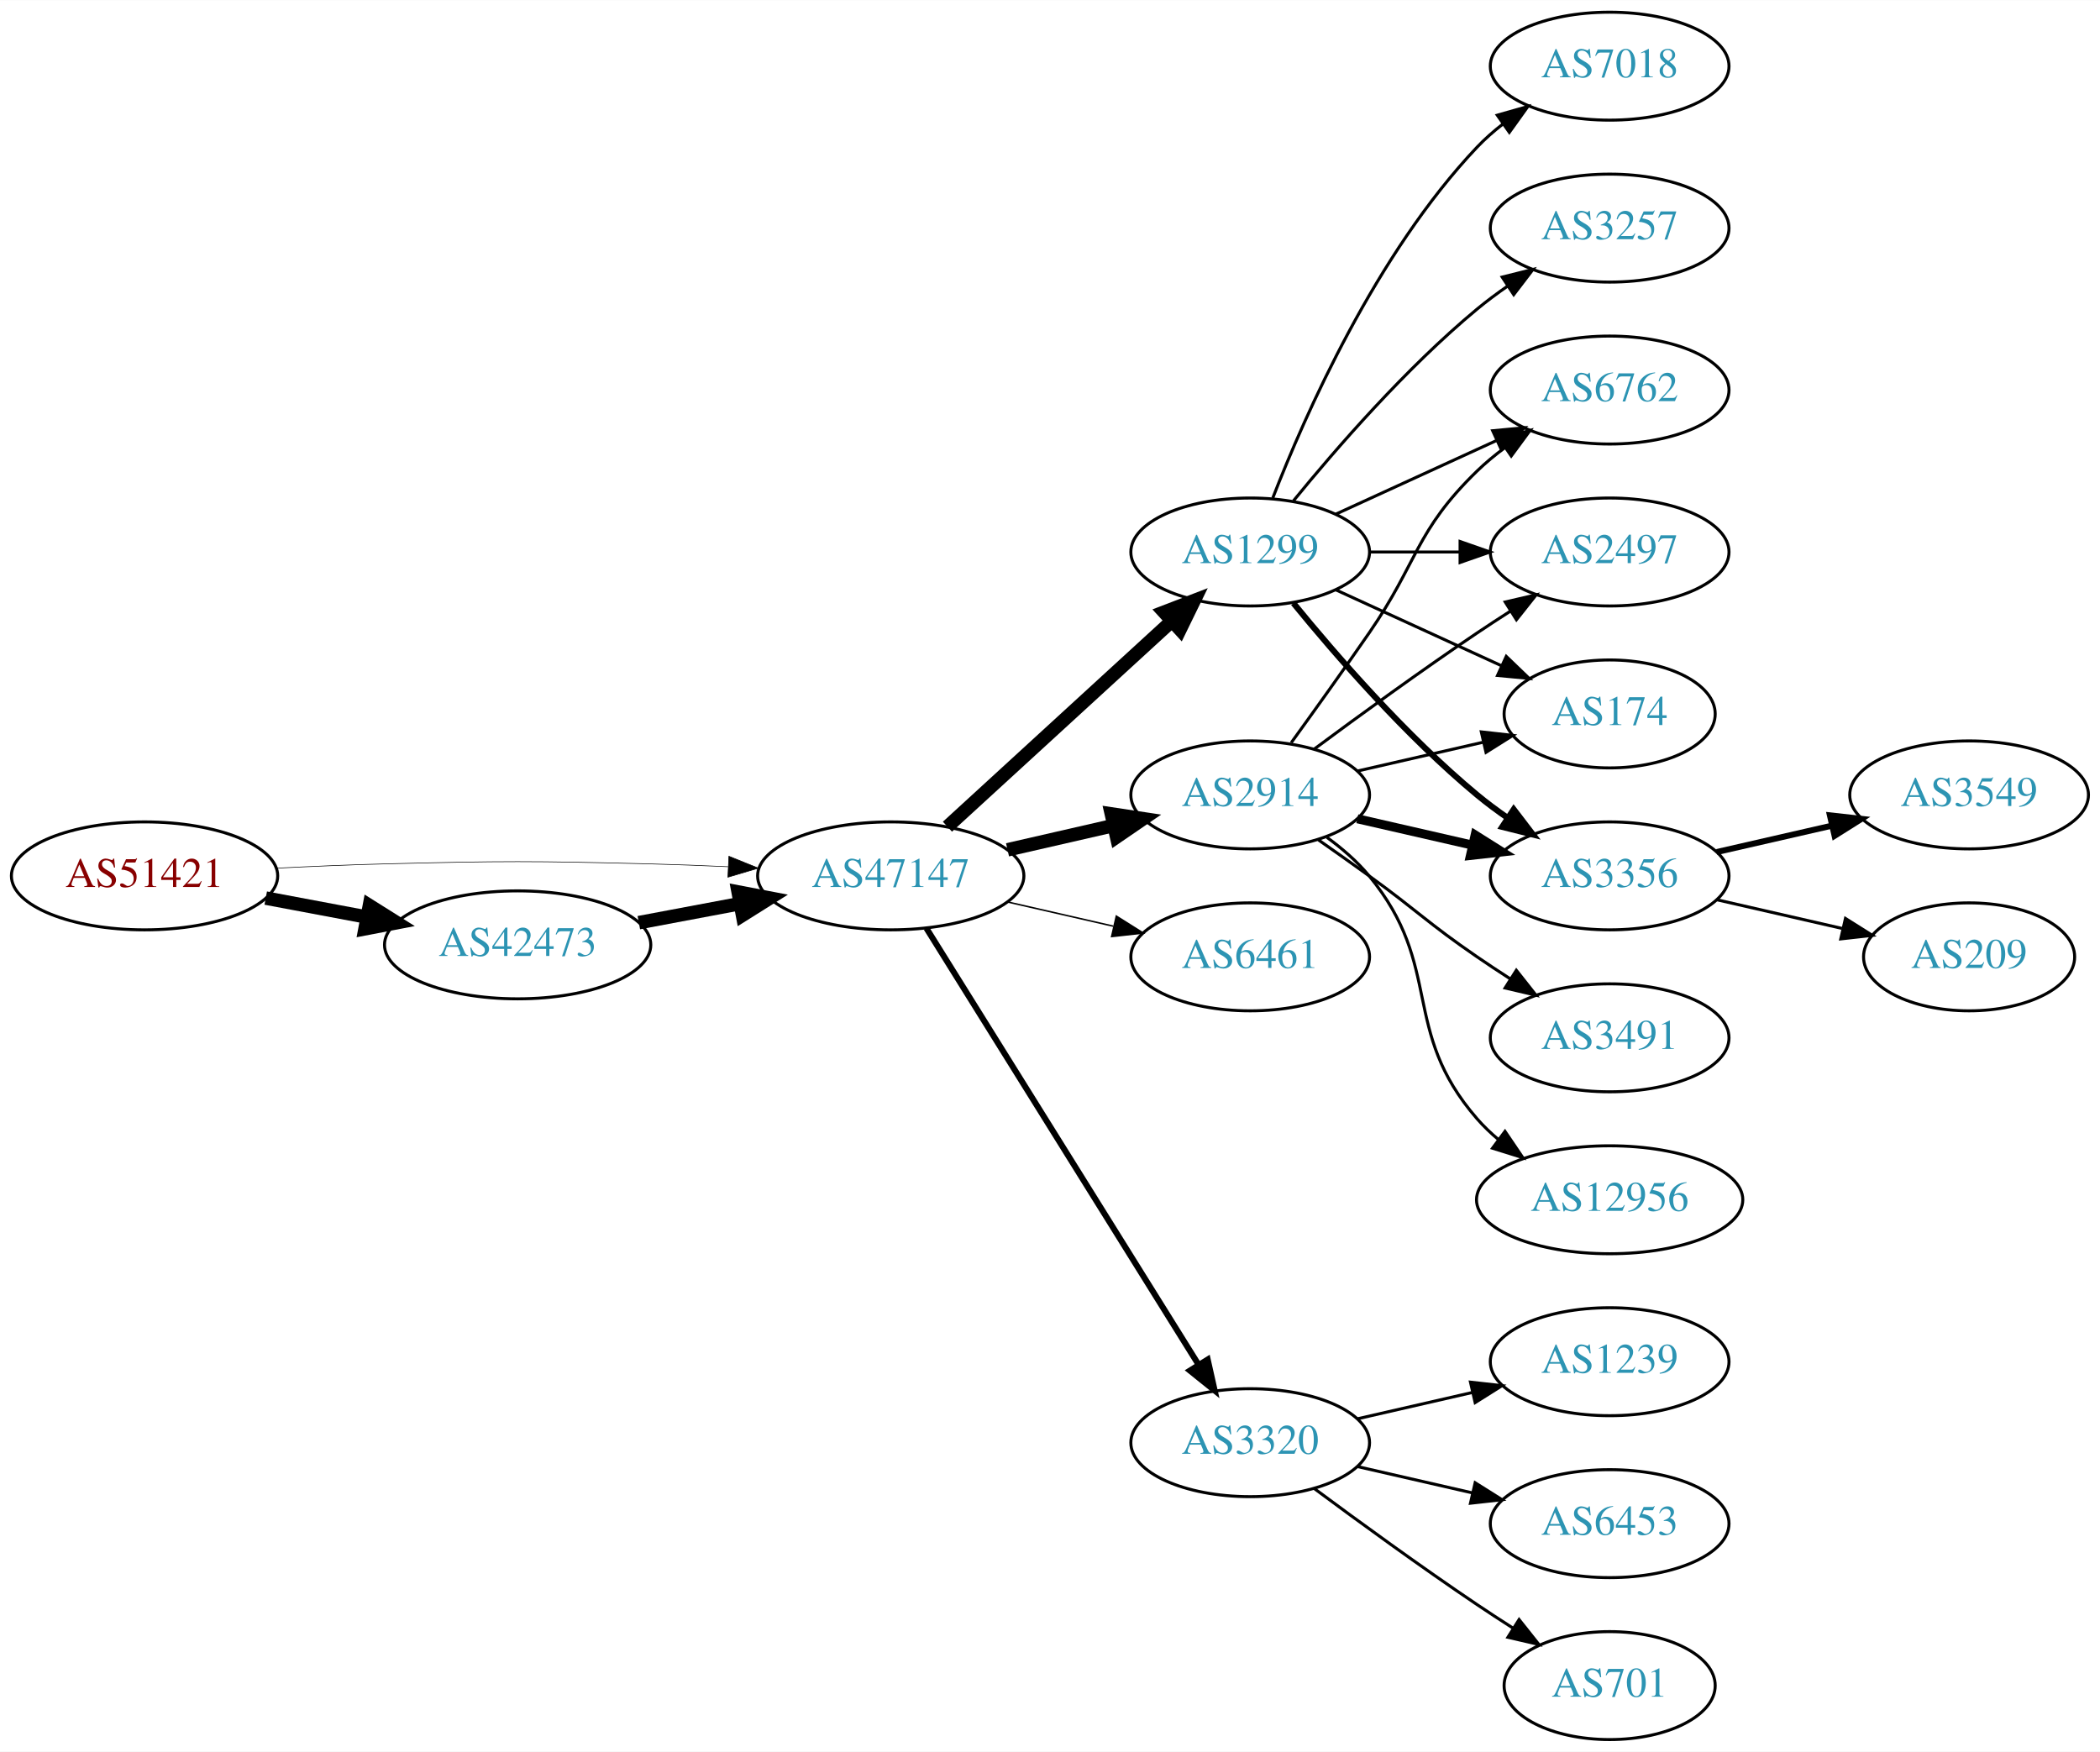
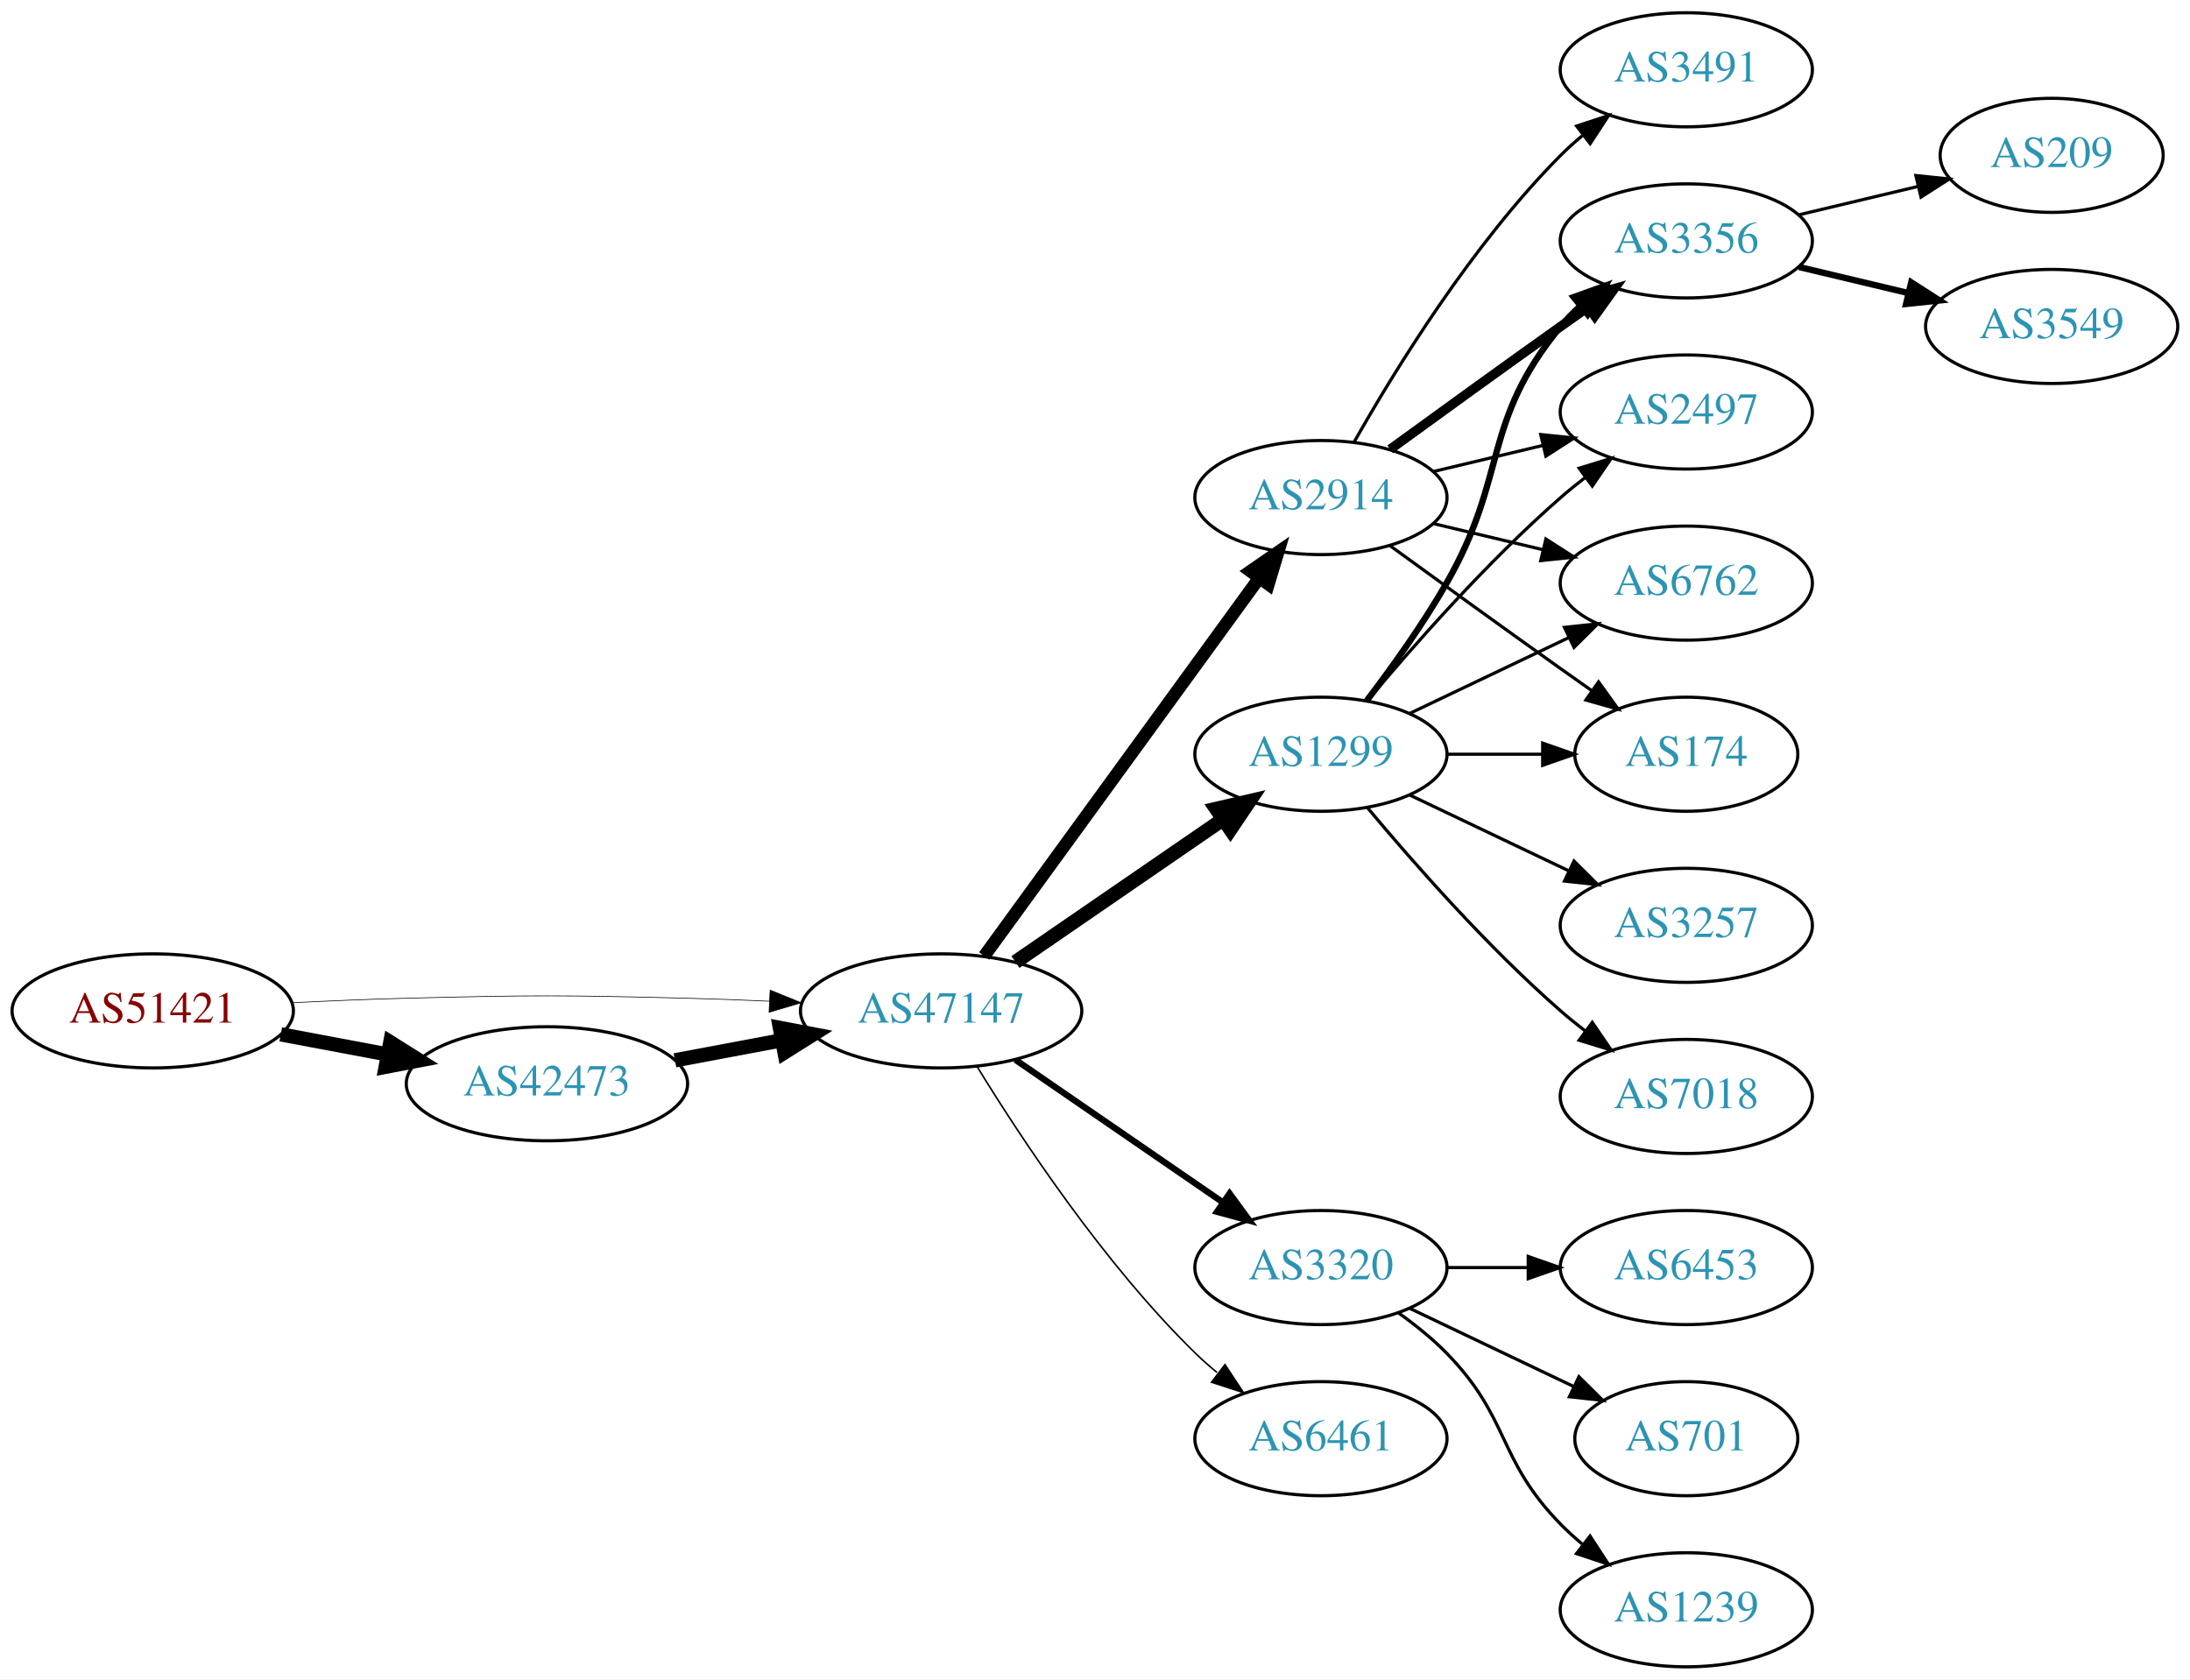
- <svg xmlns="http://www.w3.org/2000/svg" xmlns:xlink="http://www.w3.org/1999/xlink" width="700pt" height="584pt" viewBox="0.00 0.00 700.15 584.00">
-   <g id="graph0" class="graph" transform="scale(1 1) rotate(0) translate(4 580)">
-     <polygon fill="white" stroke="none" points="-4,4 -4,-580 696.155,-580 696.155,4 -4,4" />
+ <svg xmlns="http://www.w3.org/2000/svg" xmlns:xlink="http://www.w3.org/1999/xlink" width="691pt" height="530pt" viewBox="0.00 0.00 691.06 530.00">
+   <g id="graph0" class="graph" transform="scale(1 1) rotate(0) translate(4 526)">
+     <polygon fill="white" stroke="none" points="-4,4 -4,-526 687.055,-526 687.055,4 -4,4" />
    <g id="node1" class="node">
      <g id="a_node1">
        <a xlink:href="/asn/51421" xlink:title="AS51421 ~ Heinrich THURNER [AT]">
-           <ellipse fill="#ffffff" stroke="black" cx="44.196" cy="-288" rx="44.393" ry="18" />
-           <text text-anchor="middle" x="44.196" y="-284.3" font-family="Times,serif" font-size="14.00" fill="#880000">AS51421</text>
+           <ellipse fill="#ffffff" stroke="black" cx="44.196" cy="-207" rx="44.393" ry="18" />
+           <text text-anchor="middle" x="44.196" y="-203.3" font-family="Times,serif" font-size="14.00" fill="#880000">AS51421</text>
        </a>
      </g>
    </g>
    <g id="node2" class="node">
      <g id="a_node2">
        <a xlink:href="/asn/42473" xlink:title="AS42473 ~ ANEXIA Internetdienstleistungs GmbH [AT]">
-           <ellipse fill="#ffffff" stroke="black" cx="168.588" cy="-265" rx="44.393" ry="18" />
-           <text text-anchor="middle" x="168.588" y="-261.3" font-family="Times,serif" font-size="14.00" fill="#2c94b3">AS42473</text>
+           <ellipse fill="#ffffff" stroke="black" cx="168.588" cy="-184" rx="44.393" ry="18" />
+           <text text-anchor="middle" x="168.588" y="-180.3" font-family="Times,serif" font-size="14.00" fill="#2c94b3">AS42473</text>
        </a>
      </g>
    </g>
    <g id="edge1" class="edge">
-       <path fill="none" stroke="black" stroke-width="4.5" d="M84.595,-280.596C95.296,-278.585 107.019,-276.382 118.196,-274.282" />
-       <polygon fill="black" stroke="black" stroke-width="4.5" points="119.162,-278.107 128.263,-272.39 117.707,-270.367 119.162,-278.107" />
+       <path fill="none" stroke="black" stroke-width="4.5" d="M84.595,-199.596C95.296,-197.585 107.019,-195.382 118.196,-193.282" />
+       <polygon fill="black" stroke="black" stroke-width="4.5" points="119.162,-197.107 128.263,-191.39 117.707,-189.367 119.162,-197.107" />
    </g>
    <g id="node3" class="node">
      <g id="a_node3">
        <a xlink:href="/asn/47147" xlink:title="AS47147 ~ ANEXIA Internetdienstleistungs GmbH [AT]">
-           <ellipse fill="#ffffff" stroke="black" cx="292.98" cy="-288" rx="44.393" ry="18" />
-           <text text-anchor="middle" x="292.98" y="-284.3" font-family="Times,serif" font-size="14.00" fill="#2c94b3">AS47147</text>
+           <ellipse fill="#ffffff" stroke="black" cx="292.98" cy="-207" rx="44.393" ry="18" />
+           <text text-anchor="middle" x="292.98" y="-203.3" font-family="Times,serif" font-size="14.00" fill="#2c94b3">AS47147</text>
        </a>
      </g>
    </g>
    <g id="edge2" class="edge">
-       <path fill="none" stroke="black" stroke-width="0.205" d="M88.339,-290.575C100.033,-291.165 112.694,-291.705 124.392,-292 163.665,-292.991 173.511,-292.991 212.784,-292 221.192,-291.788 230.098,-291.449 238.784,-291.056" />
-       <polygon fill="black" stroke="black" stroke-width="0.205" points="239.017,-294.549 248.838,-290.575 238.682,-287.557 239.017,-294.549" />
+       <path fill="none" stroke="black" stroke-width="0.214" d="M88.339,-209.575C100.033,-210.165 112.694,-210.705 124.392,-211 163.665,-211.991 173.511,-211.991 212.784,-211 221.192,-210.788 230.098,-210.449 238.784,-210.056" />
+       <polygon fill="black" stroke="black" stroke-width="0.214" points="239.017,-213.549 248.838,-209.575 238.682,-206.557 239.017,-213.549" />
    </g>
    <g id="edge3" class="edge">
-       <path fill="none" stroke="black" stroke-width="4.5" d="M208.988,-272.404C219.688,-274.415 231.411,-276.618 242.589,-278.718" />
-       <polygon fill="black" stroke="black" stroke-width="4.5" points="242.1,-282.633 252.655,-280.61 243.554,-274.893 242.1,-282.633" />
+       <path fill="none" stroke="black" stroke-width="4.5" d="M208.988,-191.404C219.688,-193.415 231.411,-195.618 242.589,-197.718" />
+       <polygon fill="black" stroke="black" stroke-width="4.5" points="242.1,-201.633 252.655,-199.61 243.554,-193.893 242.1,-201.633" />
    </g>
    <g id="node4" class="node">
      <g id="a_node4">
        <a xlink:href="/asn/2914" xlink:title="AS2914 ~ NTT America, Inc. [US]">
-           <ellipse fill="#ffffff" stroke="black" cx="412.823" cy="-315" rx="39.794" ry="18" />
-           <text text-anchor="middle" x="412.823" y="-311.3" font-family="Times,serif" font-size="14.00" fill="#2c94b3">AS2914</text>
+           <ellipse fill="#ffffff" stroke="black" cx="412.823" cy="-369" rx="39.794" ry="18" />
+           <text text-anchor="middle" x="412.823" y="-365.3" font-family="Times,serif" font-size="14.00" fill="#2c94b3">AS2914</text>
        </a>
      </g>
    </g>
    <g id="edge4" class="edge">
-       <path fill="none" stroke="black" stroke-width="4.5" d="M331.915,-296.692C343.156,-299.267 355.568,-302.111 367.192,-304.774" />
-       <polygon fill="black" stroke="black" stroke-width="4.5" points="366.527,-308.661 377.153,-307.057 368.285,-300.985 366.527,-308.661" />
+       <path fill="none" stroke="black" stroke-width="4" d="M306.592,-224.337C327.412,-252.96 369.075,-310.233 393.264,-343.486" />
+       <polygon fill="black" stroke="black" stroke-width="4" points="390.589,-345.76 399.302,-351.788 396.25,-341.642 390.589,-345.76" />
    </g>
    <g id="node5" class="node">
      <g id="a_node5">
        <a xlink:href="/asn/1299" xlink:title="AS1299 ~ Telia Carrier [EU]">
-           <ellipse fill="#ffffff" stroke="black" cx="412.823" cy="-396" rx="39.794" ry="18" />
-           <text text-anchor="middle" x="412.823" y="-392.3" font-family="Times,serif" font-size="14.00" fill="#2c94b3">AS1299</text>
+           <ellipse fill="#ffffff" stroke="black" cx="412.823" cy="-288" rx="39.794" ry="18" />
+           <text text-anchor="middle" x="412.823" y="-284.3" font-family="Times,serif" font-size="14.00" fill="#2c94b3">AS1299</text>
        </a>
      </g>
    </g>
    <g id="edge5" class="edge">
-       <path fill="none" stroke="black" stroke-width="4.5" d="M311.878,-304.403C331.806,-322.667 364.164,-352.322 386.641,-372.921" />
-       <polygon fill="black" stroke="black" stroke-width="4.5" points="384.11,-375.943 394.143,-379.797 389.431,-370.137 384.11,-375.943" />
+       <path fill="none" stroke="black" stroke-width="4.5" d="M316.423,-222.426C335.004,-235.198 361.565,-253.455 381.945,-267.463" />
+       <polygon fill="black" stroke="black" stroke-width="4.5" points="379.788,-270.758 390.259,-273.178 384.249,-264.269 379.788,-270.758" />
    </g>
    <g id="node6" class="node">
      <g id="a_node6">
-         <a xlink:href="/asn/6461" xlink:title="AS6461 ~ Zayo Bandwidth [US]">
-           <ellipse fill="#ffffff" stroke="black" cx="412.823" cy="-261" rx="39.794" ry="18" />
-           <text text-anchor="middle" x="412.823" y="-257.3" font-family="Times,serif" font-size="14.00" fill="#2c94b3">AS6461</text>
+         <a xlink:href="/asn/3320" xlink:title="AS3320 ~ DTAG [DE]">
+           <ellipse fill="#ffffff" stroke="black" cx="412.823" cy="-126" rx="39.794" ry="18" />
+           <text text-anchor="middle" x="412.823" y="-122.3" font-family="Times,serif" font-size="14.00" fill="#2c94b3">AS3320</text>
        </a>
      </g>
    </g>
    <g id="edge6" class="edge">
-       <path fill="none" stroke="black" stroke-width="0.5" d="M331.915,-279.308C343.156,-276.733 355.568,-273.889 367.192,-271.226" />
-       <polygon fill="black" stroke="black" stroke-width="0.5" points="368.188,-274.588 377.153,-268.943 366.624,-267.765 368.188,-274.588" />
+       <path fill="none" stroke="black" stroke-width="2" d="M316.423,-191.574C335.004,-178.802 361.565,-160.545 381.945,-146.537" />
+       <polygon fill="black" stroke="black" stroke-width="2" points="384.001,-149.371 390.259,-140.822 380.036,-143.602 384.001,-149.371" />
    </g>
    <g id="node7" class="node">
      <g id="a_node7">
-         <a xlink:href="/asn/3320" xlink:title="AS3320 ~ DTAG [DE]">
-           <ellipse fill="#ffffff" stroke="black" cx="412.823" cy="-99" rx="39.794" ry="18" />
-           <text text-anchor="middle" x="412.823" y="-95.3" font-family="Times,serif" font-size="14.00" fill="#2c94b3">AS3320</text>
+         <a xlink:href="/asn/6461" xlink:title="AS6461 ~ Zayo Bandwidth [US]">
+           <ellipse fill="#ffffff" stroke="black" cx="412.823" cy="-72" rx="39.794" ry="18" />
+           <text text-anchor="middle" x="412.823" y="-68.3" font-family="Times,serif" font-size="14.00" fill="#2c94b3">AS6461</text>
        </a>
      </g>
    </g>
    <g id="edge7" class="edge">
-       <path fill="none" stroke="black" stroke-width="2" d="M304.856,-270.558C325.639,-237.225 371.099,-164.314 395.528,-125.134" />
-       <polygon fill="black" stroke="black" stroke-width="2" points="398.653,-126.737 400.974,-116.4 392.713,-123.034 398.653,-126.737" />
+       <path fill="none" stroke="black" stroke-width="0.5" d="M304.246,-189.56C318.055,-167.009 344.243,-127.278 373.176,-99 375.317,-96.908 377.634,-94.863 380.034,-92.894" />
+       <polygon fill="black" stroke="black" stroke-width="0.5" points="382.544,-95.382 388.375,-86.536 378.301,-89.815 382.544,-95.382" />
    </g>
    <g id="node8" class="node">
      <g id="a_node8">
        <a xlink:href="/asn/3356" xlink:title="AS3356 ~ Level 3 Parent, LLC [US]">
-           <ellipse fill="#ffffff" stroke="black" cx="532.666" cy="-288" rx="39.794" ry="18" />
-           <text text-anchor="middle" x="532.666" y="-284.3" font-family="Times,serif" font-size="14.00" fill="#2c94b3">AS3356</text>
+           <ellipse fill="#ffffff" stroke="black" cx="528.116" cy="-450" rx="39.794" ry="18" />
+           <text text-anchor="middle" x="528.116" y="-446.3" font-family="Times,serif" font-size="14.00" fill="#2c94b3">AS3356</text>
        </a>
      </g>
    </g>
    <g id="edge8" class="edge">
-       <path fill="none" stroke="black" stroke-width="3" d="M448.542,-307.045C460.542,-304.296 474.163,-301.175 486.856,-298.267" />
-       <polygon fill="black" stroke="black" stroke-width="3" points="487.821,-301.636 496.787,-295.991 486.258,-294.813 487.821,-301.636" />
+       <path fill="none" stroke="black" stroke-width="3" d="M434.671,-384.222C449.605,-395.091 470.219,-410.025 488.469,-423 491.29,-425.005 494.233,-427.085 497.181,-429.159" />
+       <polygon fill="black" stroke="black" stroke-width="3" points="495.208,-432.05 505.406,-434.926 499.227,-426.319 495.208,-432.05" />
    </g>
    <g id="node9" class="node">
      <g id="a_node9">
-         <a xlink:href="/asn/12956" xlink:title="AS12956 ~ TELXIUS [ES]">
-           <ellipse fill="#ffffff" stroke="black" cx="532.666" cy="-180" rx="44.393" ry="18" />
-           <text text-anchor="middle" x="532.666" y="-176.3" font-family="Times,serif" font-size="14.00" fill="#2c94b3">AS12956</text>
+         <a xlink:href="/asn/3491" xlink:title="AS3491 ~ PCCW Global, Inc. [US]">
+           <ellipse fill="#ffffff" stroke="black" cx="528.116" cy="-504" rx="39.794" ry="18" />
+           <text text-anchor="middle" x="528.116" y="-500.3" font-family="Times,serif" font-size="14.00" fill="#2c94b3">AS3491</text>
        </a>
      </g>
    </g>
    <g id="edge9" class="edge">
-       <path fill="none" stroke="black" d="M438.404,-300.844C443.498,-297.128 448.512,-292.799 452.469,-288 477.534,-257.606 462.635,-236.742 488.469,-207 490.615,-204.53 493.043,-202.209 495.627,-200.047" />
-       <polygon fill="black" stroke="black" points="497.772,-202.814 503.718,-194.044 493.601,-197.192 497.772,-202.814" />
+       <path fill="none" stroke="black" d="M423.283,-386.49C436.065,-409.096 460.497,-448.886 488.469,-477 490.58,-479.121 492.876,-481.188 495.262,-483.171" />
+       <polygon fill="black" stroke="black" points="493.514,-486.242 503.577,-489.556 497.777,-480.69 493.514,-486.242" />
    </g>
    <g id="node10" class="node">
      <g id="a_node10">
-         <a xlink:href="/asn/3491" xlink:title="AS3491 ~ PCCW Global, Inc. [US]">
-           <ellipse fill="#ffffff" stroke="black" cx="532.666" cy="-234" rx="39.794" ry="18" />
-           <text text-anchor="middle" x="532.666" y="-230.3" font-family="Times,serif" font-size="14.00" fill="#2c94b3">AS3491</text>
+         <a xlink:href="/asn/2497" xlink:title="AS2497 ~ Internet Initiative Japan Inc. [JP]">
+           <ellipse fill="#ffffff" stroke="black" cx="528.116" cy="-396" rx="39.794" ry="18" />
+           <text text-anchor="middle" x="528.116" y="-392.3" font-family="Times,serif" font-size="14.00" fill="#2c94b3">AS2497</text>
        </a>
      </g>
    </g>
    <g id="edge10" class="edge">
-       <path fill="none" stroke="black" d="M435.58,-299.991C441.114,-296.121 447.033,-291.936 452.469,-288 468.669,-276.271 471.975,-272.311 488.469,-261 491.998,-258.581 495.735,-256.111 499.476,-253.698" />
-       <polygon fill="black" stroke="black" points="501.548,-256.528 508.117,-248.216 497.798,-250.618 501.548,-256.528" />
+       <path fill="none" stroke="black" d="M448.43,-377.248C459.301,-379.838 471.456,-382.735 482.898,-385.462" />
+       <polygon fill="black" stroke="black" points="482.182,-388.889 492.721,-387.803 483.804,-382.08 482.182,-388.889" />
    </g>
    <g id="node11" class="node">
      <g id="a_node11">
        <a xlink:href="/asn/6762" xlink:title="AS6762 ~ TELECOM ITALIA SPARKLE S.p.A. [IT]">
-           <ellipse fill="#ffffff" stroke="black" cx="532.666" cy="-450" rx="39.794" ry="18" />
-           <text text-anchor="middle" x="532.666" y="-446.3" font-family="Times,serif" font-size="14.00" fill="#2c94b3">AS6762</text>
+           <ellipse fill="#ffffff" stroke="black" cx="528.116" cy="-342" rx="39.794" ry="18" />
+           <text text-anchor="middle" x="528.116" y="-338.3" font-family="Times,serif" font-size="14.00" fill="#2c94b3">AS6762</text>
        </a>
      </g>
    </g>
    <g id="edge11" class="edge">
-       <path fill="none" stroke="black" d="M426.502,-332.406C434.118,-342.937 443.95,-356.67 452.469,-369 468.865,-392.731 467.776,-402.906 488.469,-423 491.315,-425.763 494.488,-428.386 497.789,-430.834" />
-       <polygon fill="black" stroke="black" points="495.905,-433.786 506.136,-436.538 499.854,-428.006 495.905,-433.786" />
+       <path fill="none" stroke="black" d="M448.43,-360.752C459.301,-358.162 471.456,-355.265 482.898,-352.538" />
+       <polygon fill="black" stroke="black" points="483.804,-355.92 492.721,-350.197 482.182,-349.111 483.804,-355.92" />
    </g>
    <g id="node12" class="node">
      <g id="a_node12">
-         <a xlink:href="/asn/2497" xlink:title="AS2497 ~ Internet Initiative Japan Inc. [JP]">
-           <ellipse fill="#ffffff" stroke="black" cx="532.666" cy="-396" rx="39.794" ry="18" />
-           <text text-anchor="middle" x="532.666" y="-392.3" font-family="Times,serif" font-size="14.00" fill="#2c94b3">AS2497</text>
+         <a xlink:href="/asn/174" xlink:title="AS174 ~ Cogent Communications [US]">
+           <ellipse fill="#ffffff" stroke="black" cx="528.116" cy="-288" rx="35.194" ry="18" />
+           <text text-anchor="middle" x="528.116" y="-284.3" font-family="Times,serif" font-size="14.00" fill="#2c94b3">AS174</text>
        </a>
      </g>
    </g>
    <g id="edge12" class="edge">
-       <path fill="none" stroke="black" d="M434.153,-330.277C449.016,-341.304 469.76,-356.407 488.469,-369 492.018,-371.389 495.769,-373.839 499.517,-376.242" />
-       <polygon fill="black" stroke="black" points="497.843,-379.325 508.166,-381.712 501.585,-373.409 497.843,-379.325" />
-     </g>
-     <g id="node13" class="node">
-       <g id="a_node13">
-         <a xlink:href="/asn/174" xlink:title="AS174 ~ Cogent Communications [US]">
-           <ellipse fill="#ffffff" stroke="black" cx="532.666" cy="-342" rx="35.194" ry="18" />
-           <text text-anchor="middle" x="532.666" y="-338.3" font-family="Times,serif" font-size="14.00" fill="#2c94b3">AS174</text>
-         </a>
-       </g>
-     </g>
-     <g id="edge13" class="edge">
-       <path fill="none" stroke="black" d="M448.542,-322.955C461.635,-325.955 476.657,-329.396 490.298,-332.522" />
-       <polygon fill="black" stroke="black" points="489.876,-336.016 500.405,-334.838 491.439,-329.193 489.876,-336.016" />
+       <path fill="none" stroke="black" d="M434.671,-353.778C449.605,-342.909 470.219,-327.975 488.469,-315 491.68,-312.718 495.049,-310.339 498.403,-307.982" />
+       <polygon fill="black" stroke="black" points="500.432,-310.834 506.614,-302.23 496.415,-305.101 500.432,-310.834" />
    </g>
    <g id="edge15" class="edge">
-       <path fill="none" stroke="black" stroke-width="2" d="M427.242,-378.935C441.357,-361.625 464.771,-334.655 488.469,-315 491.686,-312.332 495.186,-309.73 498.757,-307.259" />
-       <polygon fill="black" stroke="black" stroke-width="2" points="500.68,-310.183 507.113,-301.764 496.835,-304.334 500.68,-310.183" />
-     </g>
-     <g id="edge14" class="edge">
-       <path fill="none" stroke="black" d="M441.452,-408.661C457.409,-415.973 477.679,-425.261 494.962,-433.181" />
-       <polygon fill="black" stroke="black" points="493.661,-436.435 504.21,-437.419 496.577,-430.071 493.661,-436.435" />
-     </g>
-     <g id="edge19" class="edge">
-       <path fill="none" stroke="black" d="M452.736,-396C462.289,-396 472.639,-396 482.601,-396" />
-       <polygon fill="black" stroke="black" points="482.794,-399.5 492.794,-396 482.794,-392.5 482.794,-399.5" />
+       <path fill="none" stroke="black" stroke-width="2" d="M427.284,-304.913C435.177,-315.27 445.027,-328.992 452.469,-342 472.034,-376.194 463.405,-392.606 488.469,-423 490.325,-425.25 492.412,-427.396 494.631,-429.424" />
+       <polygon fill="black" stroke="black" stroke-width="2" points="492.566,-432.256 502.535,-435.844 496.979,-426.823 492.566,-432.256" />
    </g>
    <g id="edge17" class="edge">
-       <path fill="none" stroke="black" d="M441.452,-383.339C457.868,-375.817 478.85,-366.202 496.446,-358.139" />
-       <polygon fill="black" stroke="black" points="498.191,-361.189 505.824,-353.842 495.275,-354.826 498.191,-361.189" />
-     </g>
-     <g id="node14" class="node">
-       <g id="a_node14">
-         <a xlink:href="/asn/3257" xlink:title="AS3257 ~ GTT [DE]">
-           <ellipse fill="#ffffff" stroke="black" cx="532.666" cy="-504" rx="39.794" ry="18" />
-           <text text-anchor="middle" x="532.666" y="-500.3" font-family="Times,serif" font-size="14.00" fill="#2c94b3">AS3257</text>
-         </a>
-       </g>
+       <path fill="none" stroke="black" d="M427.453,-304.817C441.736,-321.929 465.282,-348.745 488.469,-369 490.935,-371.154 493.574,-373.294 496.271,-375.372" />
+       <polygon fill="black" stroke="black" points="494.296,-378.264 504.425,-381.37 498.444,-372.625 494.296,-378.264" />
+     </g>
+     <g id="edge18" class="edge">
+       <path fill="none" stroke="black" d="M440.959,-300.934C455.953,-308.081 474.774,-317.052 490.998,-324.785" />
+       <polygon fill="black" stroke="black" points="489.668,-328.028 500.201,-329.171 492.68,-321.709 489.668,-328.028" />
    </g>
    <g id="edge16" class="edge">
-       <path fill="none" stroke="black" d="M427.242,-413.065C441.357,-430.375 464.771,-457.345 488.469,-477 491.686,-479.668 495.186,-482.27 498.757,-484.741" />
-       <polygon fill="black" stroke="black" points="496.835,-487.666 507.113,-490.236 500.68,-481.817 496.835,-487.666" />
+       <path fill="none" stroke="black" d="M452.495,-288C462.201,-288 472.691,-288 482.654,-288" />
+       <polygon fill="black" stroke="black" points="482.79,-291.5 492.79,-288 482.79,-284.5 482.79,-291.5" />
    </g>
    <g id="node15" class="node">
      <g id="a_node15">
-         <a xlink:href="/asn/7018" xlink:title="AS7018 ~ AT&amp;T Services, Inc. [US]">
-           <ellipse fill="#ffffff" stroke="black" cx="532.666" cy="-558" rx="39.794" ry="18" />
-           <text text-anchor="middle" x="532.666" y="-554.3" font-family="Times,serif" font-size="14.00" fill="#2c94b3">AS7018</text>
-         </a>
-       </g>
-     </g>
-     <g id="edge18" class="edge">
-       <path fill="none" stroke="black" d="M420.346,-413.994C431.097,-441.728 454.754,-495.429 488.469,-531 491.055,-533.728 493.973,-536.294 497.041,-538.677" />
-       <polygon fill="black" stroke="black" points="495.195,-541.658 505.389,-544.543 499.219,-535.93 495.195,-541.658" />
+         <a xlink:href="/asn/3257" xlink:title="AS3257 ~ GTT [DE]">
+           <ellipse fill="#ffffff" stroke="black" cx="528.116" cy="-234" rx="39.794" ry="18" />
+           <text text-anchor="middle" x="528.116" y="-230.3" font-family="Times,serif" font-size="14.00" fill="#2c94b3">AS3257</text>
+         </a>
+       </g>
+     </g>
+     <g id="edge19" class="edge">
+       <path fill="none" stroke="black" d="M440.959,-275.066C455.953,-267.919 474.774,-258.948 490.998,-251.215" />
+       <polygon fill="black" stroke="black" points="492.68,-254.291 500.201,-246.829 489.668,-247.972 492.68,-254.291" />
    </g>
    <g id="node16" class="node">
      <g id="a_node16">
-         <a xlink:href="/asn/1239" xlink:title="AS1239 ~ Sprint [US]">
-           <ellipse fill="#ffffff" stroke="black" cx="532.666" cy="-126" rx="39.794" ry="18" />
-           <text text-anchor="middle" x="532.666" y="-122.3" font-family="Times,serif" font-size="14.00" fill="#2c94b3">AS1239</text>
+         <a xlink:href="/asn/7018" xlink:title="AS7018 ~ AT&amp;T Services, Inc. [US]">
+           <ellipse fill="#ffffff" stroke="black" cx="528.116" cy="-180" rx="39.794" ry="18" />
+           <text text-anchor="middle" x="528.116" y="-176.3" font-family="Times,serif" font-size="14.00" fill="#2c94b3">AS7018</text>
        </a>
      </g>
    </g>
    <g id="edge20" class="edge">
-       <path fill="none" stroke="black" d="M448.542,-106.955C460.542,-109.704 474.163,-112.825 486.856,-115.733" />
-       <polygon fill="black" stroke="black" points="486.258,-119.187 496.787,-118.009 487.821,-112.364 486.258,-119.187" />
+       <path fill="none" stroke="black" d="M427.453,-271.183C441.736,-254.071 465.282,-227.255 488.469,-207 490.935,-204.846 493.574,-202.706 496.271,-200.628" />
+       <polygon fill="black" stroke="black" points="498.444,-203.375 504.425,-194.63 494.296,-197.736 498.444,-203.375" />
    </g>
    <g id="node17" class="node">
      <g id="a_node17">
        <a xlink:href="/asn/6453" xlink:title="AS6453 ~ TATA COMMUNICATIONS (AMERICA) INC [US]">
-           <ellipse fill="#ffffff" stroke="black" cx="532.666" cy="-72" rx="39.794" ry="18" />
-           <text text-anchor="middle" x="532.666" y="-68.3" font-family="Times,serif" font-size="14.00" fill="#2c94b3">AS6453</text>
+           <ellipse fill="#ffffff" stroke="black" cx="528.116" cy="-126" rx="39.794" ry="18" />
+           <text text-anchor="middle" x="528.116" y="-122.3" font-family="Times,serif" font-size="14.00" fill="#2c94b3">AS6453</text>
        </a>
      </g>
    </g>
    <g id="edge21" class="edge">
-       <path fill="none" stroke="black" d="M448.542,-91.045C460.542,-88.296 474.163,-85.175 486.856,-82.267" />
-       <polygon fill="black" stroke="black" points="487.821,-85.636 496.787,-79.991 486.258,-78.813 487.821,-85.636" />
+       <path fill="none" stroke="black" d="M452.495,-126C460.698,-126 469.462,-126 477.994,-126" />
+       <polygon fill="black" stroke="black" points="478.233,-129.5 488.233,-126 478.233,-122.5 478.233,-129.5" />
    </g>
    <g id="node18" class="node">
      <g id="a_node18">
        <a xlink:href="/asn/701" xlink:title="AS701 ~ UUNET [US]">
-           <ellipse fill="#ffffff" stroke="black" cx="532.666" cy="-18" rx="35.194" ry="18" />
-           <text text-anchor="middle" x="532.666" y="-14.3" font-family="Times,serif" font-size="14.00" fill="#2c94b3">AS701</text>
+           <ellipse fill="#ffffff" stroke="black" cx="528.116" cy="-72" rx="35.194" ry="18" />
+           <text text-anchor="middle" x="528.116" y="-68.3" font-family="Times,serif" font-size="14.00" fill="#2c94b3">AS701</text>
        </a>
      </g>
    </g>
    <g id="edge22" class="edge">
-       <path fill="none" stroke="black" d="M434.153,-83.723C449.016,-72.696 469.76,-57.593 488.469,-45 492.287,-42.431 496.337,-39.79 500.367,-37.214" />
-       <polygon fill="black" stroke="black" points="502.471,-40.025 509.061,-31.729 498.736,-34.105 502.471,-40.025" />
+       <path fill="none" stroke="black" d="M440.959,-113.066C456.391,-105.71 475.877,-96.423 492.412,-88.541" />
+       <polygon fill="black" stroke="black" points="494.232,-91.551 501.754,-84.089 491.221,-85.232 494.232,-91.551" />
    </g>
    <g id="node19" class="node">
      <g id="a_node19">
+         <a xlink:href="/asn/1239" xlink:title="AS1239 ~ Sprint [US]">
+           <ellipse fill="#ffffff" stroke="black" cx="528.116" cy="-18" rx="39.794" ry="18" />
+           <text text-anchor="middle" x="528.116" y="-14.3" font-family="Times,serif" font-size="14.00" fill="#2c94b3">AS1239</text>
+         </a>
+       </g>
+     </g>
+     <g id="edge23" class="edge">
+       <path fill="none" stroke="black" d="M437.417,-111.611C442.673,-107.852 448.005,-103.563 452.469,-99 472.642,-78.383 468.297,-65.617 488.469,-45 490.562,-42.861 492.846,-40.782 495.222,-38.79" />
+       <polygon fill="black" stroke="black" points="497.741,-41.268 503.522,-32.389 493.466,-35.725 497.741,-41.268" />
+     </g>
+     <g id="node13" class="node">
+       <g id="a_node13">
+         <a xlink:href="/asn/209" xlink:title="AS209 ~ CenturyLink Communications, LLC [US]">
+           <ellipse fill="#ffffff" stroke="black" cx="643.409" cy="-477" rx="35.194" ry="18" />
+           <text text-anchor="middle" x="643.409" y="-473.3" font-family="Times,serif" font-size="14.00" fill="#2c94b3">AS209</text>
+         </a>
+       </g>
+     </g>
+     <g id="edge13" class="edge">
+       <path fill="none" stroke="black" d="M563.723,-458.248C575.518,-461.058 588.822,-464.229 601.09,-467.153" />
+       <polygon fill="black" stroke="black" points="600.556,-470.624 611.095,-469.537 602.179,-463.814 600.556,-470.624" />
+     </g>
+     <g id="node14" class="node">
+       <g id="a_node14">
        <a xlink:href="/asn/3549" xlink:title="AS3549 ~ Level 3 Parent, LLC [US]">
-           <ellipse fill="#ffffff" stroke="black" cx="652.508" cy="-315" rx="39.794" ry="18" />
-           <text text-anchor="middle" x="652.508" y="-311.3" font-family="Times,serif" font-size="14.00" fill="#2c94b3">AS3549</text>
-         </a>
-       </g>
-     </g>
-     <g id="edge23" class="edge">
-       <path fill="none" stroke="black" stroke-width="2" d="M568.385,-295.955C580.385,-298.704 594.006,-301.825 606.698,-304.733" />
-       <polygon fill="black" stroke="black" stroke-width="2" points="606.101,-308.187 616.63,-307.009 607.664,-301.364 606.101,-308.187" />
-     </g>
-     <g id="node20" class="node">
-       <g id="a_node20">
-         <a xlink:href="/asn/209" xlink:title="AS209 ~ CenturyLink Communications, LLC [US]">
-           <ellipse fill="#ffffff" stroke="black" cx="652.508" cy="-261" rx="35.194" ry="18" />
-           <text text-anchor="middle" x="652.508" y="-257.3" font-family="Times,serif" font-size="14.00" fill="#2c94b3">AS209</text>
-         </a>
-       </g>
-     </g>
-     <g id="edge24" class="edge">
-       <path fill="none" stroke="black" d="M568.385,-280.045C581.477,-277.045 596.499,-273.604 610.14,-270.478" />
-       <polygon fill="black" stroke="black" points="611.282,-273.807 620.247,-268.162 609.718,-266.984 611.282,-273.807" />
+           <ellipse fill="#ffffff" stroke="black" cx="643.409" cy="-423" rx="39.794" ry="18" />
+           <text text-anchor="middle" x="643.409" y="-419.3" font-family="Times,serif" font-size="14.00" fill="#2c94b3">AS3549</text>
+         </a>
+       </g>
+     </g>
+     <g id="edge14" class="edge">
+       <path fill="none" stroke="black" stroke-width="2" d="M563.723,-441.752C574.594,-439.162 586.749,-436.265 598.191,-433.538" />
+       <polygon fill="black" stroke="black" stroke-width="2" points="599.097,-436.92 608.014,-431.197 597.475,-430.111 599.097,-436.92" />
    </g>
  </g>
</svg>
